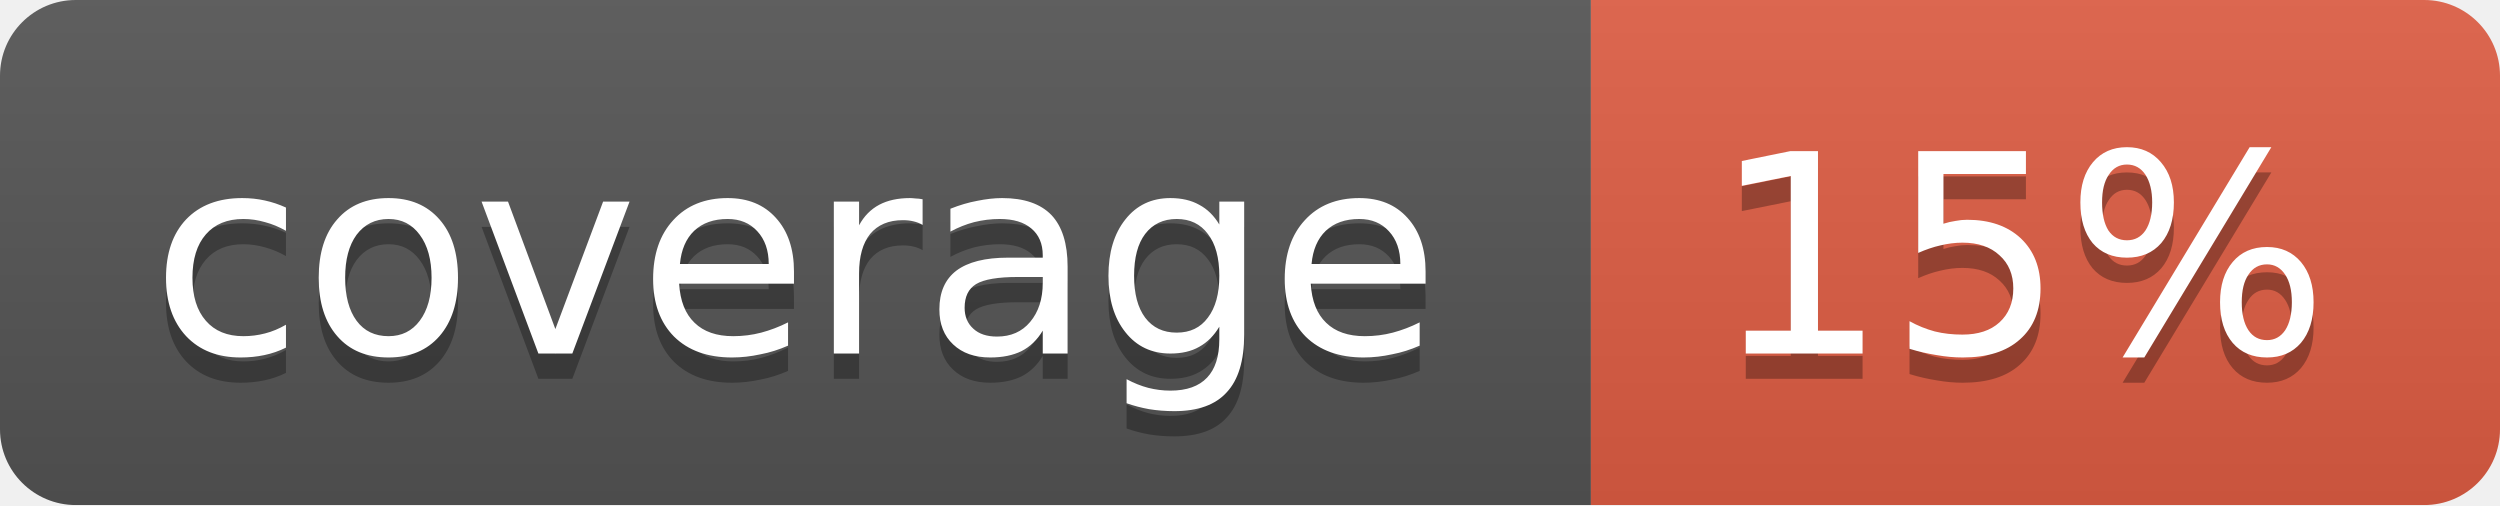
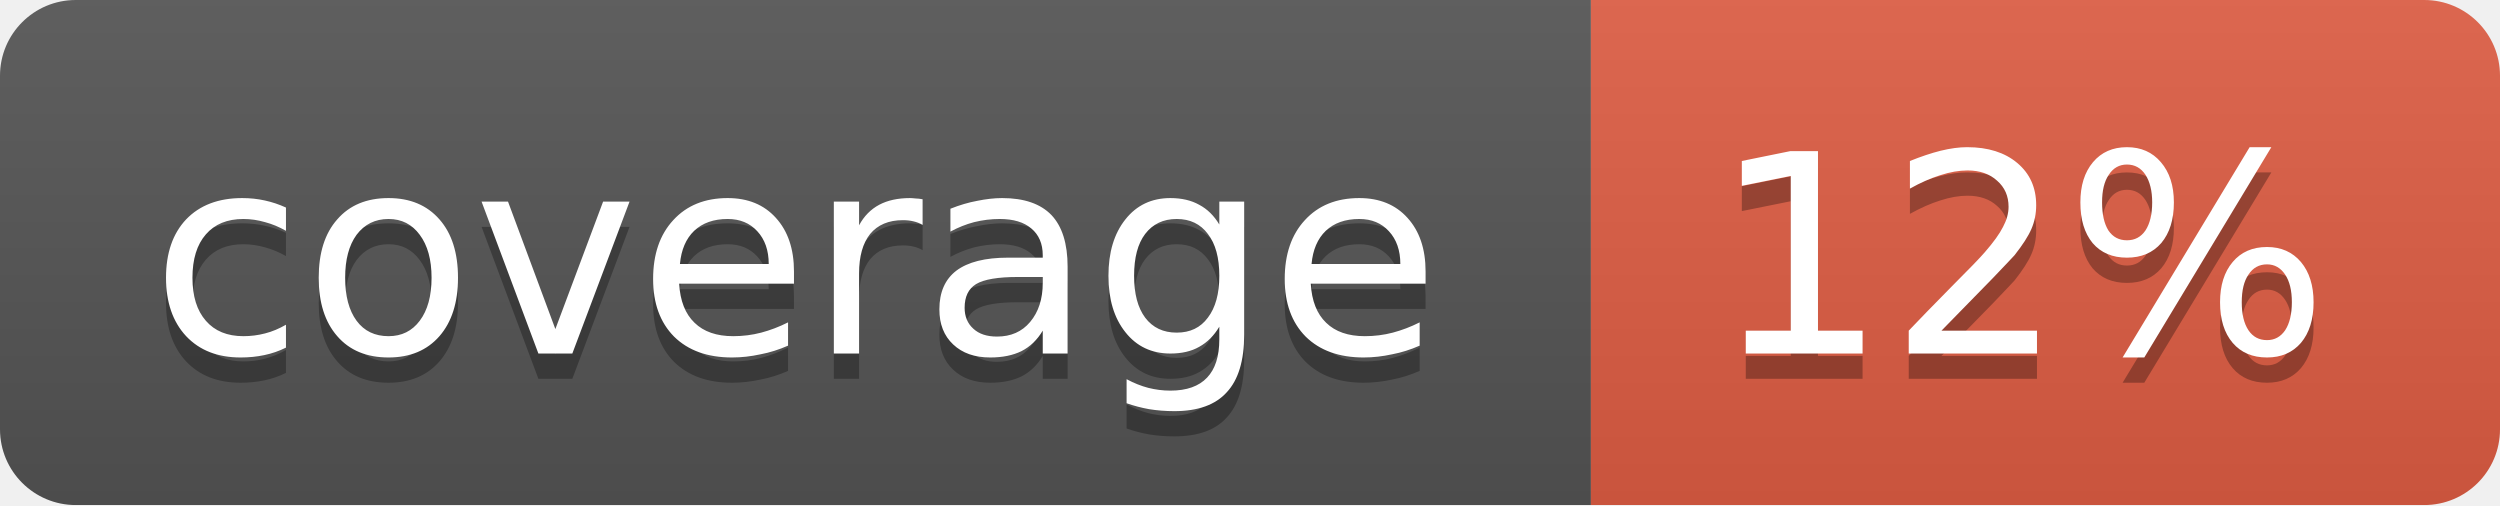
<svg xmlns="http://www.w3.org/2000/svg" width="99" height="20">
  <linearGradient id="b" x2="0" y2="100%">
    <stop offset="0" stop-color="#bbb" stop-opacity=".1" />
    <stop offset="1" stop-opacity=".1" />
  </linearGradient>
  <mask id="a">
    <rect width="99" height="20" rx="3" fill="#fff" />
  </mask>
  <g mask="url(#a)">
    <path fill="#555" d="M0 0h63v20H0z" />
    <path fill="#e05d44" d="M63 0h36v20H63z" />
    <path fill="url(#b)" d="M0 0h99v20H0z" />
  </g>
  <g fill="#fff" text-anchor="middle" font-family="DejaVu Sans,Verdana,Geneva,sans-serif" font-size="11">
    <text x="31.5" y="15" fill="#010101" fill-opacity=".3">coverage</text>
    <text x="31.5" y="14">coverage</text>
-     <text x="80" y="15" fill="#010101" fill-opacity=".3">15%</text>
-     <text x="80" y="14">15%</text>
+     <text x="80" y="15" fill="#010101" fill-opacity=".3">12%</text>
+     <text x="80" y="14">12%</text>
  </g>
</svg>
